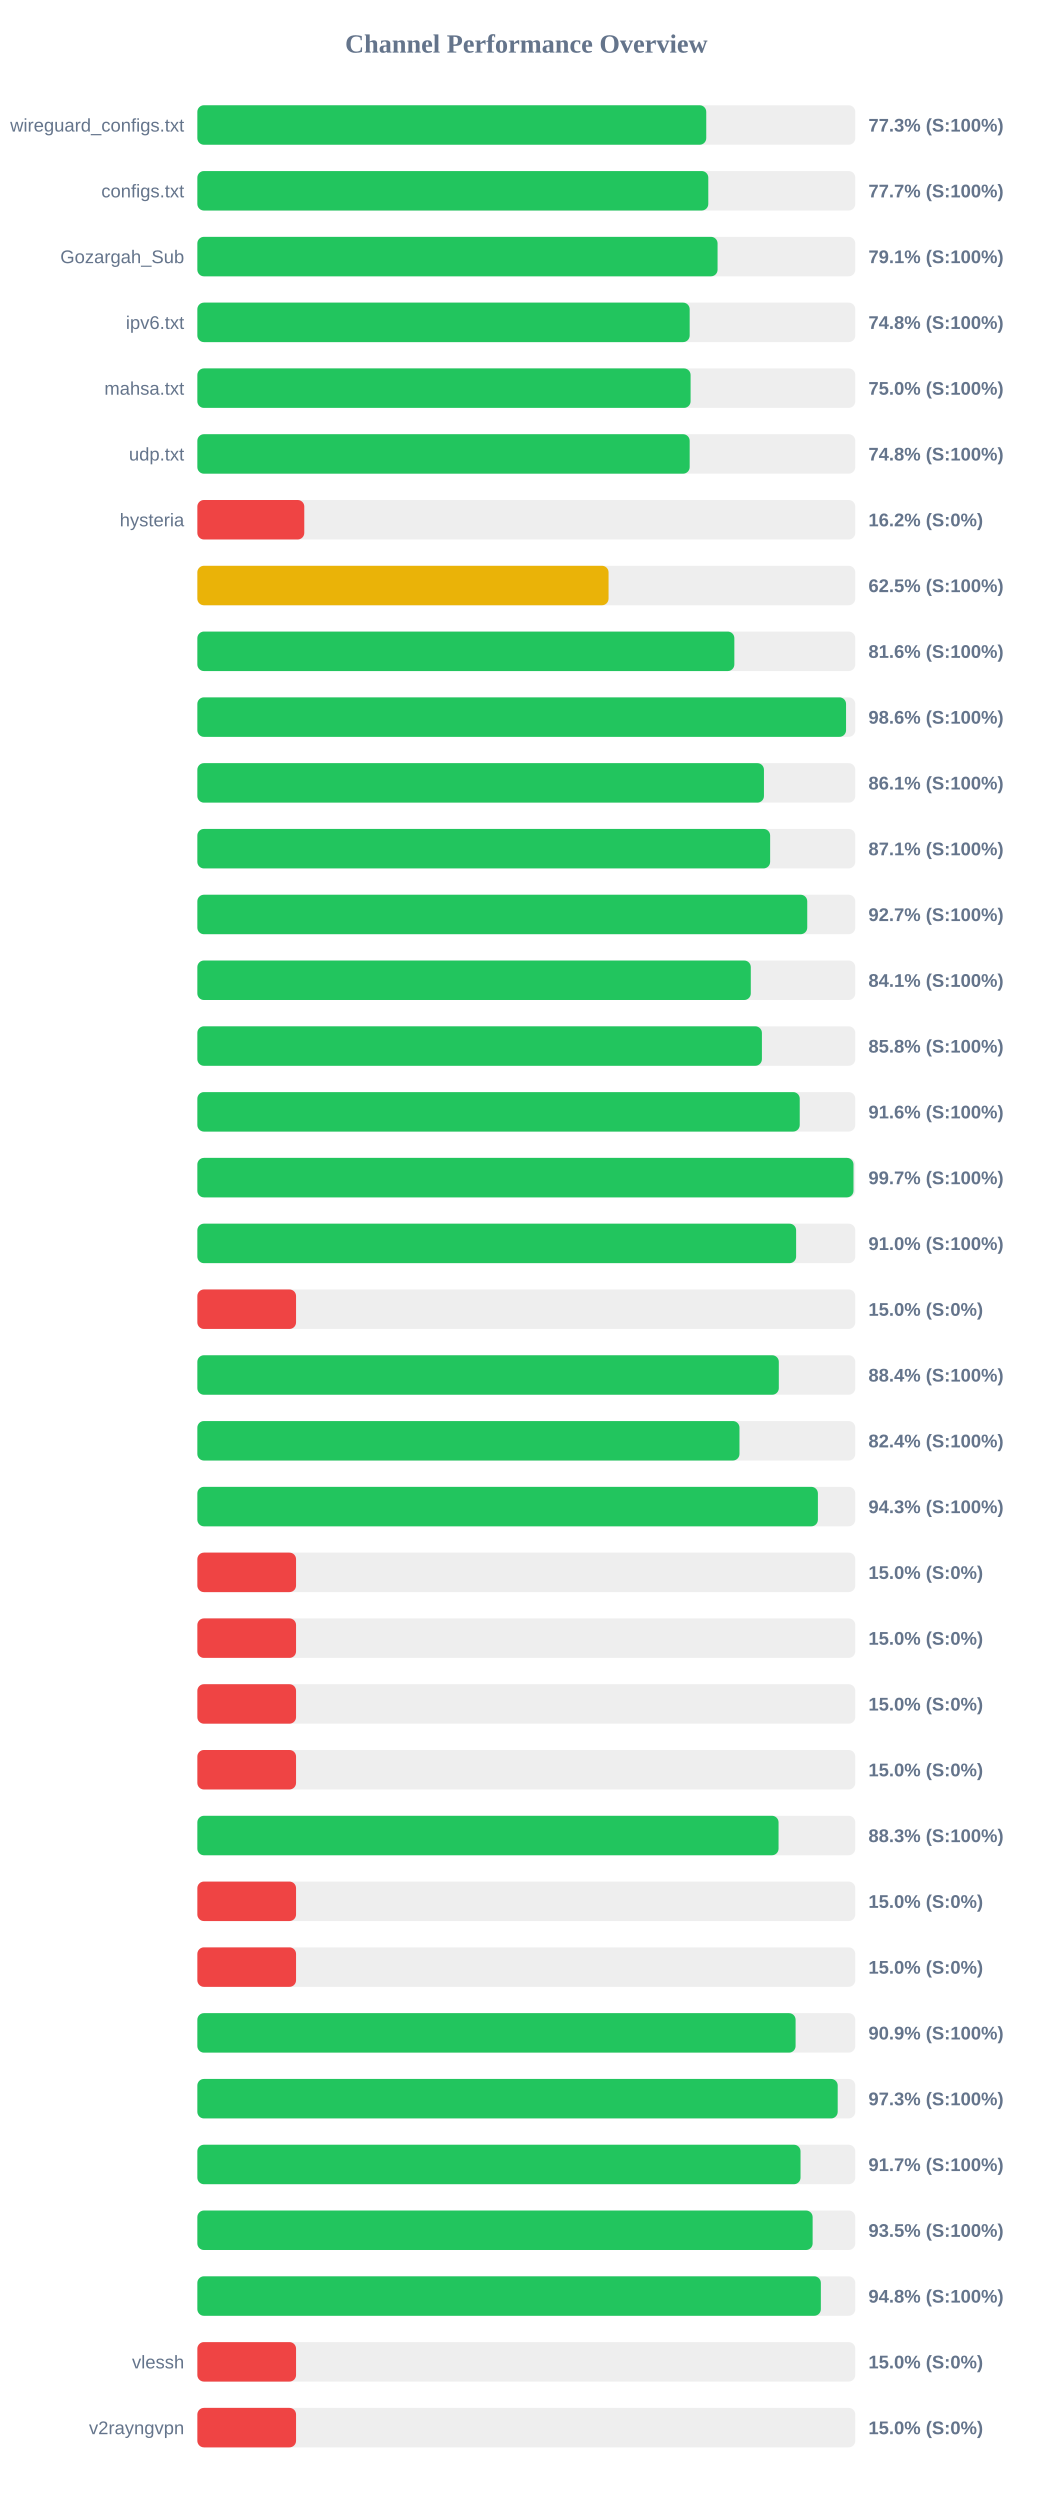
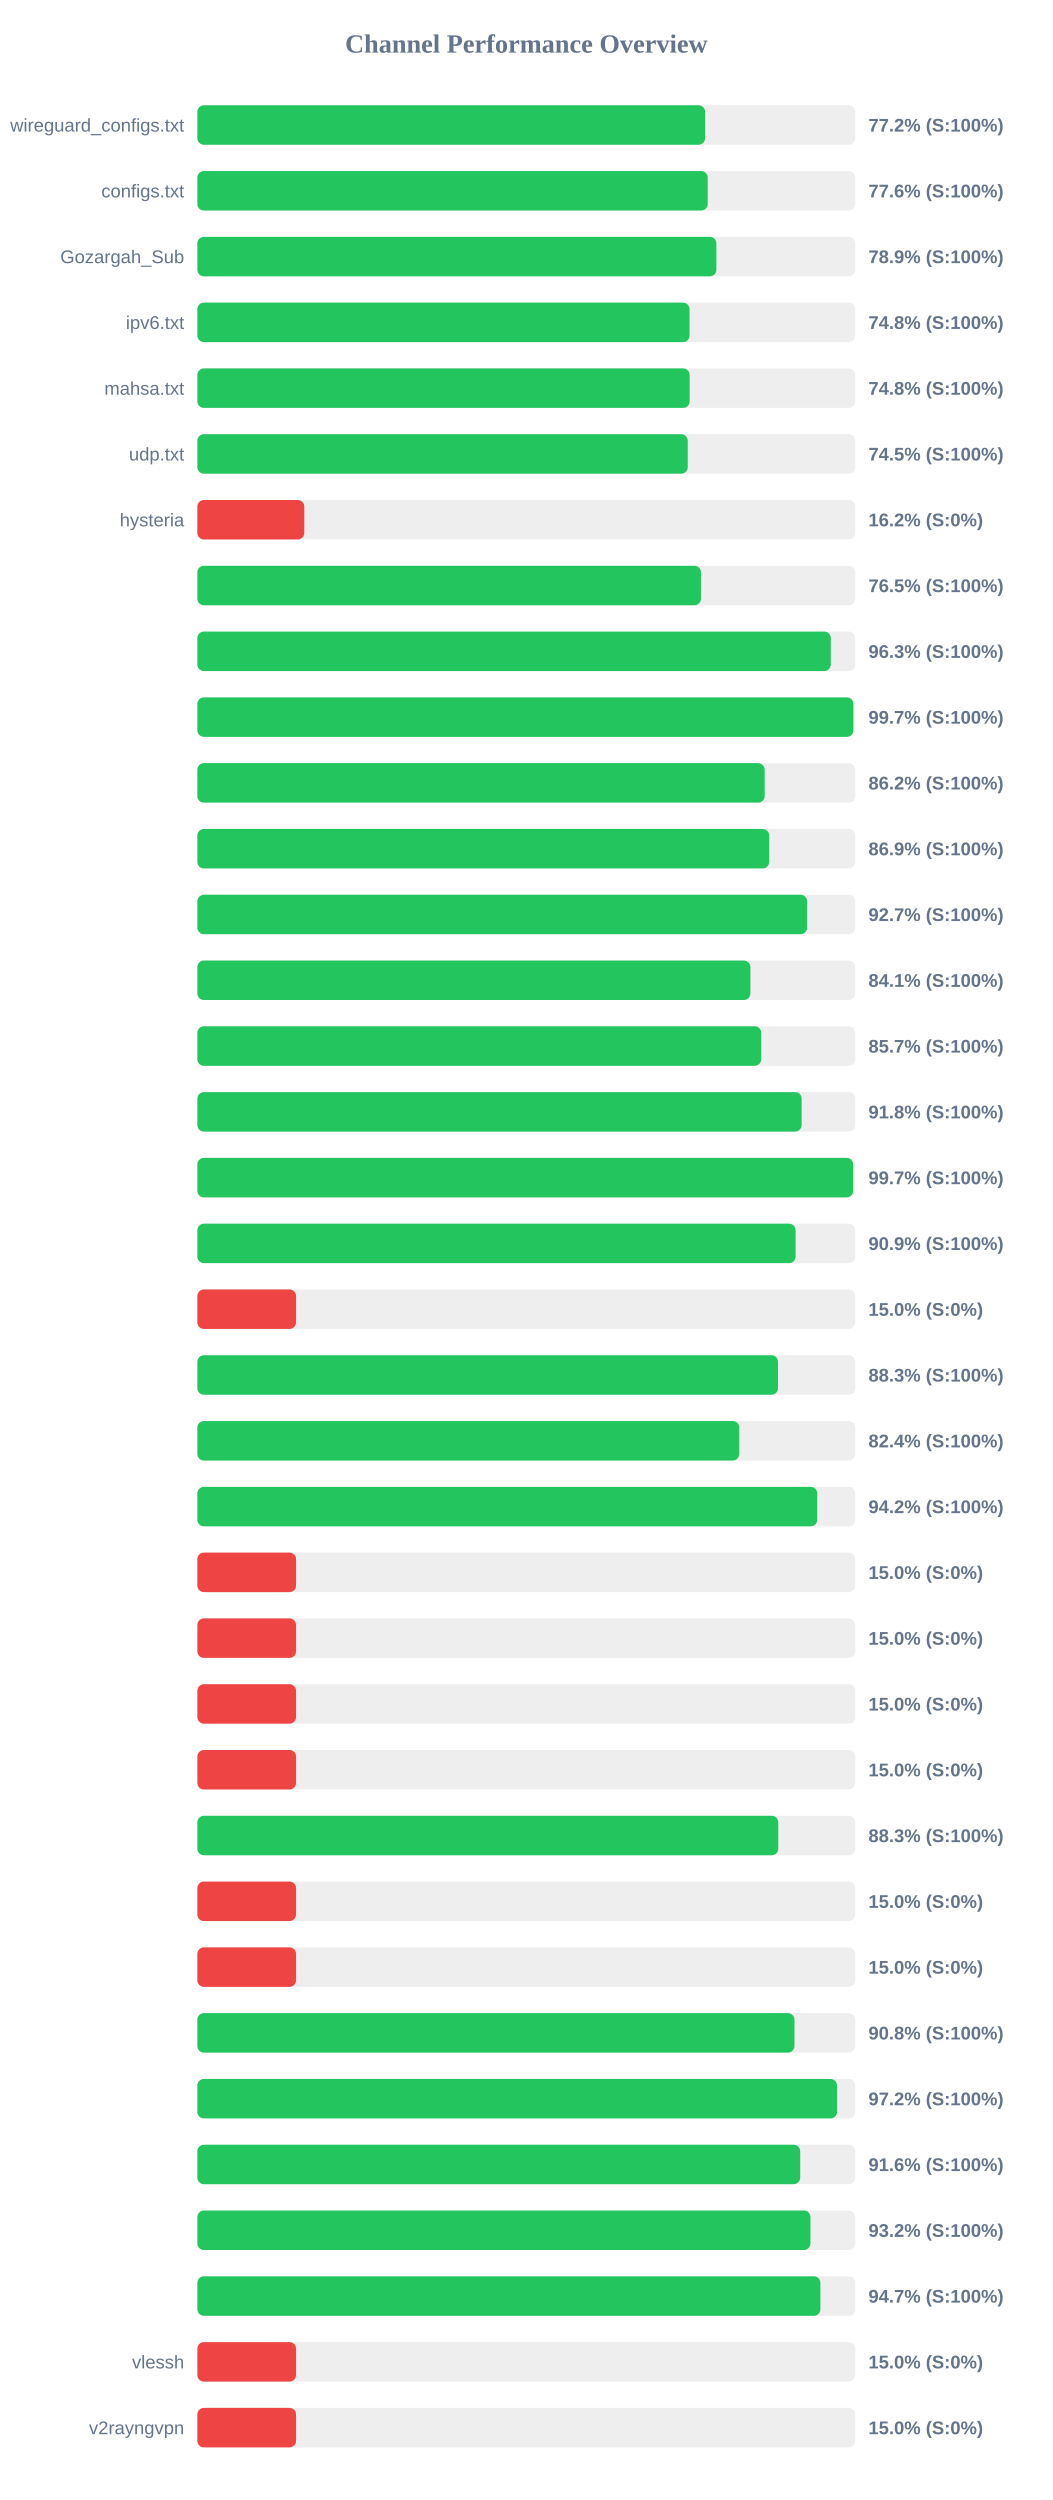
<svg xmlns="http://www.w3.org/2000/svg" width="800" height="1900" version="1.1">
  <style>
        .row { font: 14px Arial; fill: #64748b; }
        .score { font: bold 14px Arial; fill: #64748b; }
    </style>
  <text x="400" y="40" text-anchor="middle" font-size="20px" font-weight="bold" fill="#64748b">Channel Performance Overview</text>
  <rect x="150" y="80" width="500" height="30" fill="#eee" rx="5" />
-   <rect x="150" y="80" width="386.75" height="30" fill="#22c55e" rx="5" />
+   <rect x="150" y="80" width="385.85" height="30" fill="#22c55e" rx="5" />
  <text x="140" y="100" text-anchor="end" class="row">wireguard_configs.txt</text>
-   <text x="660" y="100" text-anchor="start" class="score">77.3% (S:100%)</text>
+   <text x="660" y="100" text-anchor="start" class="score">77.2% (S:100%)</text>
  <rect x="150" y="130" width="500" height="30" fill="#eee" rx="5" />
-   <rect x="150" y="130" width="388.3" height="30" fill="#22c55e" rx="5" />
+   <rect x="150" y="130" width="387.85" height="30" fill="#22c55e" rx="5" />
  <text x="140" y="150" text-anchor="end" class="row">configs.txt</text>
-   <text x="660" y="150" text-anchor="start" class="score">77.7% (S:100%)</text>
+   <text x="660" y="150" text-anchor="start" class="score">77.6% (S:100%)</text>
  <rect x="150" y="180" width="500" height="30" fill="#eee" rx="5" />
-   <rect x="150" y="180" width="395.35" height="30" fill="#22c55e" rx="5" />
+   <rect x="150" y="180" width="394.45" height="30" fill="#22c55e" rx="5" />
  <text x="140" y="200" text-anchor="end" class="row">Gozargah_Sub</text>
-   <text x="660" y="200" text-anchor="start" class="score">79.1% (S:100%)</text>
+   <text x="660" y="200" text-anchor="start" class="score">78.9% (S:100%)</text>
  <rect x="150" y="230" width="500" height="30" fill="#eee" rx="5" />
-   <rect x="150" y="230" width="374.15" height="30" fill="#22c55e" rx="5" />
+   <rect x="150" y="230" width="374.05" height="30" fill="#22c55e" rx="5" />
  <text x="140" y="250" text-anchor="end" class="row">ipv6.txt</text>
  <text x="660" y="250" text-anchor="start" class="score">74.8% (S:100%)</text>
  <rect x="150" y="280" width="500" height="30" fill="#eee" rx="5" />
-   <rect x="150" y="280" width="374.85" height="30" fill="#22c55e" rx="5" />
+   <rect x="150" y="280" width="374.15" height="30" fill="#22c55e" rx="5" />
  <text x="140" y="300" text-anchor="end" class="row">mahsa.txt</text>
-   <text x="660" y="300" text-anchor="start" class="score">75.0% (S:100%)</text>
+   <text x="660" y="300" text-anchor="start" class="score">74.8% (S:100%)</text>
  <rect x="150" y="330" width="500" height="30" fill="#eee" rx="5" />
-   <rect x="150" y="330" width="374.15" height="30" fill="#22c55e" rx="5" />
+   <rect x="150" y="330" width="372.7" height="30" fill="#22c55e" rx="5" />
  <text x="140" y="350" text-anchor="end" class="row">udp.txt</text>
-   <text x="660" y="350" text-anchor="start" class="score">74.8% (S:100%)</text>
+   <text x="660" y="350" text-anchor="start" class="score">74.5% (S:100%)</text>
  <rect x="150" y="380" width="500" height="30" fill="#eee" rx="5" />
  <rect x="150" y="380" width="81.25" height="30" fill="#ef4444" rx="5" />
  <text x="140" y="400" text-anchor="end" class="row">hysteria</text>
  <text x="660" y="400" text-anchor="start" class="score">16.2% (S:0%)</text>
  <rect x="150" y="430" width="500" height="30" fill="#eee" rx="5" />
-   <rect x="150" y="430" width="312.5" height="30" fill="#eab308" rx="5" />
+   <rect x="150" y="430" width="382.75" height="30" fill="#22c55e" rx="5" />
  <text x="140" y="450" text-anchor="end" class="row" />
-   <text x="660" y="450" text-anchor="start" class="score">62.5% (S:100%)</text>
+   <text x="660" y="450" text-anchor="start" class="score">76.5% (S:100%)</text>
  <rect x="150" y="480" width="500" height="30" fill="#eee" rx="5" />
-   <rect x="150" y="480" width="408.1" height="30" fill="#22c55e" rx="5" />
+   <rect x="150" y="480" width="481.4" height="30" fill="#22c55e" rx="5" />
  <text x="140" y="500" text-anchor="end" class="row" />
-   <text x="660" y="500" text-anchor="start" class="score">81.6% (S:100%)</text>
+   <text x="660" y="500" text-anchor="start" class="score">96.3% (S:100%)</text>
  <rect x="150" y="530" width="500" height="30" fill="#eee" rx="5" />
-   <rect x="150" y="530" width="493.0" height="30" fill="#22c55e" rx="5" />
+   <rect x="150" y="530" width="498.55" height="30" fill="#22c55e" rx="5" />
  <text x="140" y="550" text-anchor="end" class="row" />
-   <text x="660" y="550" text-anchor="start" class="score">98.6% (S:100%)</text>
+   <text x="660" y="550" text-anchor="start" class="score">99.7% (S:100%)</text>
  <rect x="150" y="580" width="500" height="30" fill="#eee" rx="5" />
-   <rect x="150" y="580" width="430.6" height="30" fill="#22c55e" rx="5" />
+   <rect x="150" y="580" width="431.15" height="30" fill="#22c55e" rx="5" />
  <text x="140" y="600" text-anchor="end" class="row" />
-   <text x="660" y="600" text-anchor="start" class="score">86.1% (S:100%)</text>
+   <text x="660" y="600" text-anchor="start" class="score">86.2% (S:100%)</text>
  <rect x="150" y="630" width="500" height="30" fill="#eee" rx="5" />
-   <rect x="150" y="630" width="435.3" height="30" fill="#22c55e" rx="5" />
+   <rect x="150" y="630" width="434.6" height="30" fill="#22c55e" rx="5" />
  <text x="140" y="650" text-anchor="end" class="row" />
-   <text x="660" y="650" text-anchor="start" class="score">87.1% (S:100%)</text>
+   <text x="660" y="650" text-anchor="start" class="score">86.9% (S:100%)</text>
  <rect x="150" y="680" width="500" height="30" fill="#eee" rx="5" />
-   <rect x="150" y="680" width="463.5" height="30" fill="#22c55e" rx="5" />
+   <rect x="150" y="680" width="463.4" height="30" fill="#22c55e" rx="5" />
  <text x="140" y="700" text-anchor="end" class="row" />
  <text x="660" y="700" text-anchor="start" class="score">92.7% (S:100%)</text>
  <rect x="150" y="730" width="500" height="30" fill="#eee" rx="5" />
-   <rect x="150" y="730" width="420.6" height="30" fill="#22c55e" rx="5" />
+   <rect x="150" y="730" width="420.3" height="30" fill="#22c55e" rx="5" />
  <text x="140" y="750" text-anchor="end" class="row" />
  <text x="660" y="750" text-anchor="start" class="score">84.1% (S:100%)</text>
  <rect x="150" y="780" width="500" height="30" fill="#eee" rx="5" />
-   <rect x="150" y="780" width="429.05" height="30" fill="#22c55e" rx="5" />
+   <rect x="150" y="780" width="428.55" height="30" fill="#22c55e" rx="5" />
  <text x="140" y="800" text-anchor="end" class="row" />
-   <text x="660" y="800" text-anchor="start" class="score">85.8% (S:100%)</text>
+   <text x="660" y="800" text-anchor="start" class="score">85.7% (S:100%)</text>
  <rect x="150" y="830" width="500" height="30" fill="#eee" rx="5" />
-   <rect x="150" y="830" width="457.8" height="30" fill="#22c55e" rx="5" />
+   <rect x="150" y="830" width="459.25" height="30" fill="#22c55e" rx="5" />
  <text x="140" y="850" text-anchor="end" class="row" />
-   <text x="660" y="850" text-anchor="start" class="score">91.6% (S:100%)</text>
+   <text x="660" y="850" text-anchor="start" class="score">91.8% (S:100%)</text>
  <rect x="150" y="880" width="500" height="30" fill="#eee" rx="5" />
-   <rect x="150" y="880" width="498.65" height="30" fill="#22c55e" rx="5" />
+   <rect x="150" y="880" width="498.4" height="30" fill="#22c55e" rx="5" />
  <text x="140" y="900" text-anchor="end" class="row" />
  <text x="660" y="900" text-anchor="start" class="score">99.7% (S:100%)</text>
  <rect x="150" y="930" width="500" height="30" fill="#eee" rx="5" />
-   <rect x="150" y="930" width="455.05" height="30" fill="#22c55e" rx="5" />
+   <rect x="150" y="930" width="454.65" height="30" fill="#22c55e" rx="5" />
  <text x="140" y="950" text-anchor="end" class="row" />
-   <text x="660" y="950" text-anchor="start" class="score">91.0% (S:100%)</text>
+   <text x="660" y="950" text-anchor="start" class="score">90.9% (S:100%)</text>
  <rect x="150" y="980" width="500" height="30" fill="#eee" rx="5" />
  <rect x="150" y="980" width="75.0" height="30" fill="#ef4444" rx="5" />
  <text x="140" y="1000" text-anchor="end" class="row" />
  <text x="660" y="1000" text-anchor="start" class="score">15.0% (S:0%)</text>
  <rect x="150" y="1030" width="500" height="30" fill="#eee" rx="5" />
-   <rect x="150" y="1030" width="441.9" height="30" fill="#22c55e" rx="5" />
+   <rect x="150" y="1030" width="441.3" height="30" fill="#22c55e" rx="5" />
  <text x="140" y="1050" text-anchor="end" class="row" />
-   <text x="660" y="1050" text-anchor="start" class="score">88.4% (S:100%)</text>
+   <text x="660" y="1050" text-anchor="start" class="score">88.3% (S:100%)</text>
  <rect x="150" y="1080" width="500" height="30" fill="#eee" rx="5" />
-   <rect x="150" y="1080" width="412.0" height="30" fill="#22c55e" rx="5" />
+   <rect x="150" y="1080" width="411.85" height="30" fill="#22c55e" rx="5" />
  <text x="140" y="1100" text-anchor="end" class="row" />
  <text x="660" y="1100" text-anchor="start" class="score">82.4% (S:100%)</text>
  <rect x="150" y="1130" width="500" height="30" fill="#eee" rx="5" />
-   <rect x="150" y="1130" width="471.6" height="30" fill="#22c55e" rx="5" />
+   <rect x="150" y="1130" width="471.1" height="30" fill="#22c55e" rx="5" />
  <text x="140" y="1150" text-anchor="end" class="row" />
-   <text x="660" y="1150" text-anchor="start" class="score">94.3% (S:100%)</text>
+   <text x="660" y="1150" text-anchor="start" class="score">94.2% (S:100%)</text>
  <rect x="150" y="1180" width="500" height="30" fill="#eee" rx="5" />
  <rect x="150" y="1180" width="75.0" height="30" fill="#ef4444" rx="5" />
  <text x="140" y="1200" text-anchor="end" class="row" />
  <text x="660" y="1200" text-anchor="start" class="score">15.0% (S:0%)</text>
  <rect x="150" y="1230" width="500" height="30" fill="#eee" rx="5" />
  <rect x="150" y="1230" width="75.0" height="30" fill="#ef4444" rx="5" />
  <text x="140" y="1250" text-anchor="end" class="row" />
  <text x="660" y="1250" text-anchor="start" class="score">15.0% (S:0%)</text>
  <rect x="150" y="1280" width="500" height="30" fill="#eee" rx="5" />
  <rect x="150" y="1280" width="75.0" height="30" fill="#ef4444" rx="5" />
  <text x="140" y="1300" text-anchor="end" class="row" />
  <text x="660" y="1300" text-anchor="start" class="score">15.0% (S:0%)</text>
  <rect x="150" y="1330" width="500" height="30" fill="#eee" rx="5" />
  <rect x="150" y="1330" width="75.0" height="30" fill="#ef4444" rx="5" />
  <text x="140" y="1350" text-anchor="end" class="row" />
  <text x="660" y="1350" text-anchor="start" class="score">15.0% (S:0%)</text>
  <rect x="150" y="1380" width="500" height="30" fill="#eee" rx="5" />
-   <rect x="150" y="1380" width="441.7" height="30" fill="#22c55e" rx="5" />
+   <rect x="150" y="1380" width="441.5" height="30" fill="#22c55e" rx="5" />
  <text x="140" y="1400" text-anchor="end" class="row" />
  <text x="660" y="1400" text-anchor="start" class="score">88.3% (S:100%)</text>
  <rect x="150" y="1430" width="500" height="30" fill="#eee" rx="5" />
  <rect x="150" y="1430" width="75.0" height="30" fill="#ef4444" rx="5" />
  <text x="140" y="1450" text-anchor="end" class="row" />
  <text x="660" y="1450" text-anchor="start" class="score">15.0% (S:0%)</text>
  <rect x="150" y="1480" width="500" height="30" fill="#eee" rx="5" />
  <rect x="150" y="1480" width="75.0" height="30" fill="#ef4444" rx="5" />
  <text x="140" y="1500" text-anchor="end" class="row" />
  <text x="660" y="1500" text-anchor="start" class="score">15.0% (S:0%)</text>
  <rect x="150" y="1530" width="500" height="30" fill="#eee" rx="5" />
-   <rect x="150" y="1530" width="454.65" height="30" fill="#22c55e" rx="5" />
+   <rect x="150" y="1530" width="453.8" height="30" fill="#22c55e" rx="5" />
  <text x="140" y="1550" text-anchor="end" class="row" />
-   <text x="660" y="1550" text-anchor="start" class="score">90.9% (S:100%)</text>
+   <text x="660" y="1550" text-anchor="start" class="score">90.8% (S:100%)</text>
  <rect x="150" y="1580" width="500" height="30" fill="#eee" rx="5" />
-   <rect x="150" y="1580" width="486.65" height="30" fill="#22c55e" rx="5" />
+   <rect x="150" y="1580" width="486.15" height="30" fill="#22c55e" rx="5" />
  <text x="140" y="1600" text-anchor="end" class="row" />
-   <text x="660" y="1600" text-anchor="start" class="score">97.3% (S:100%)</text>
+   <text x="660" y="1600" text-anchor="start" class="score">97.2% (S:100%)</text>
  <rect x="150" y="1630" width="500" height="30" fill="#eee" rx="5" />
-   <rect x="150" y="1630" width="458.4" height="30" fill="#22c55e" rx="5" />
+   <rect x="150" y="1630" width="458.15" height="30" fill="#22c55e" rx="5" />
  <text x="140" y="1650" text-anchor="end" class="row" />
-   <text x="660" y="1650" text-anchor="start" class="score">91.7% (S:100%)</text>
+   <text x="660" y="1650" text-anchor="start" class="score">91.6% (S:100%)</text>
  <rect x="150" y="1680" width="500" height="30" fill="#eee" rx="5" />
-   <rect x="150" y="1680" width="467.6" height="30" fill="#22c55e" rx="5" />
+   <rect x="150" y="1680" width="465.95" height="30" fill="#22c55e" rx="5" />
  <text x="140" y="1700" text-anchor="end" class="row" />
-   <text x="660" y="1700" text-anchor="start" class="score">93.5% (S:100%)</text>
+   <text x="660" y="1700" text-anchor="start" class="score">93.2% (S:100%)</text>
  <rect x="150" y="1730" width="500" height="30" fill="#eee" rx="5" />
-   <rect x="150" y="1730" width="473.85" height="30" fill="#22c55e" rx="5" />
+   <rect x="150" y="1730" width="473.5" height="30" fill="#22c55e" rx="5" />
  <text x="140" y="1750" text-anchor="end" class="row" />
-   <text x="660" y="1750" text-anchor="start" class="score">94.8% (S:100%)</text>
+   <text x="660" y="1750" text-anchor="start" class="score">94.7% (S:100%)</text>
  <rect x="150" y="1780" width="500" height="30" fill="#eee" rx="5" />
  <rect x="150" y="1780" width="75.0" height="30" fill="#ef4444" rx="5" />
  <text x="140" y="1800" text-anchor="end" class="row">vlessh</text>
  <text x="660" y="1800" text-anchor="start" class="score">15.0% (S:0%)</text>
  <rect x="150" y="1830" width="500" height="30" fill="#eee" rx="5" />
  <rect x="150" y="1830" width="75.0" height="30" fill="#ef4444" rx="5" />
  <text x="140" y="1850" text-anchor="end" class="row">v2rayngvpn</text>
  <text x="660" y="1850" text-anchor="start" class="score">15.0% (S:0%)</text>
</svg>
